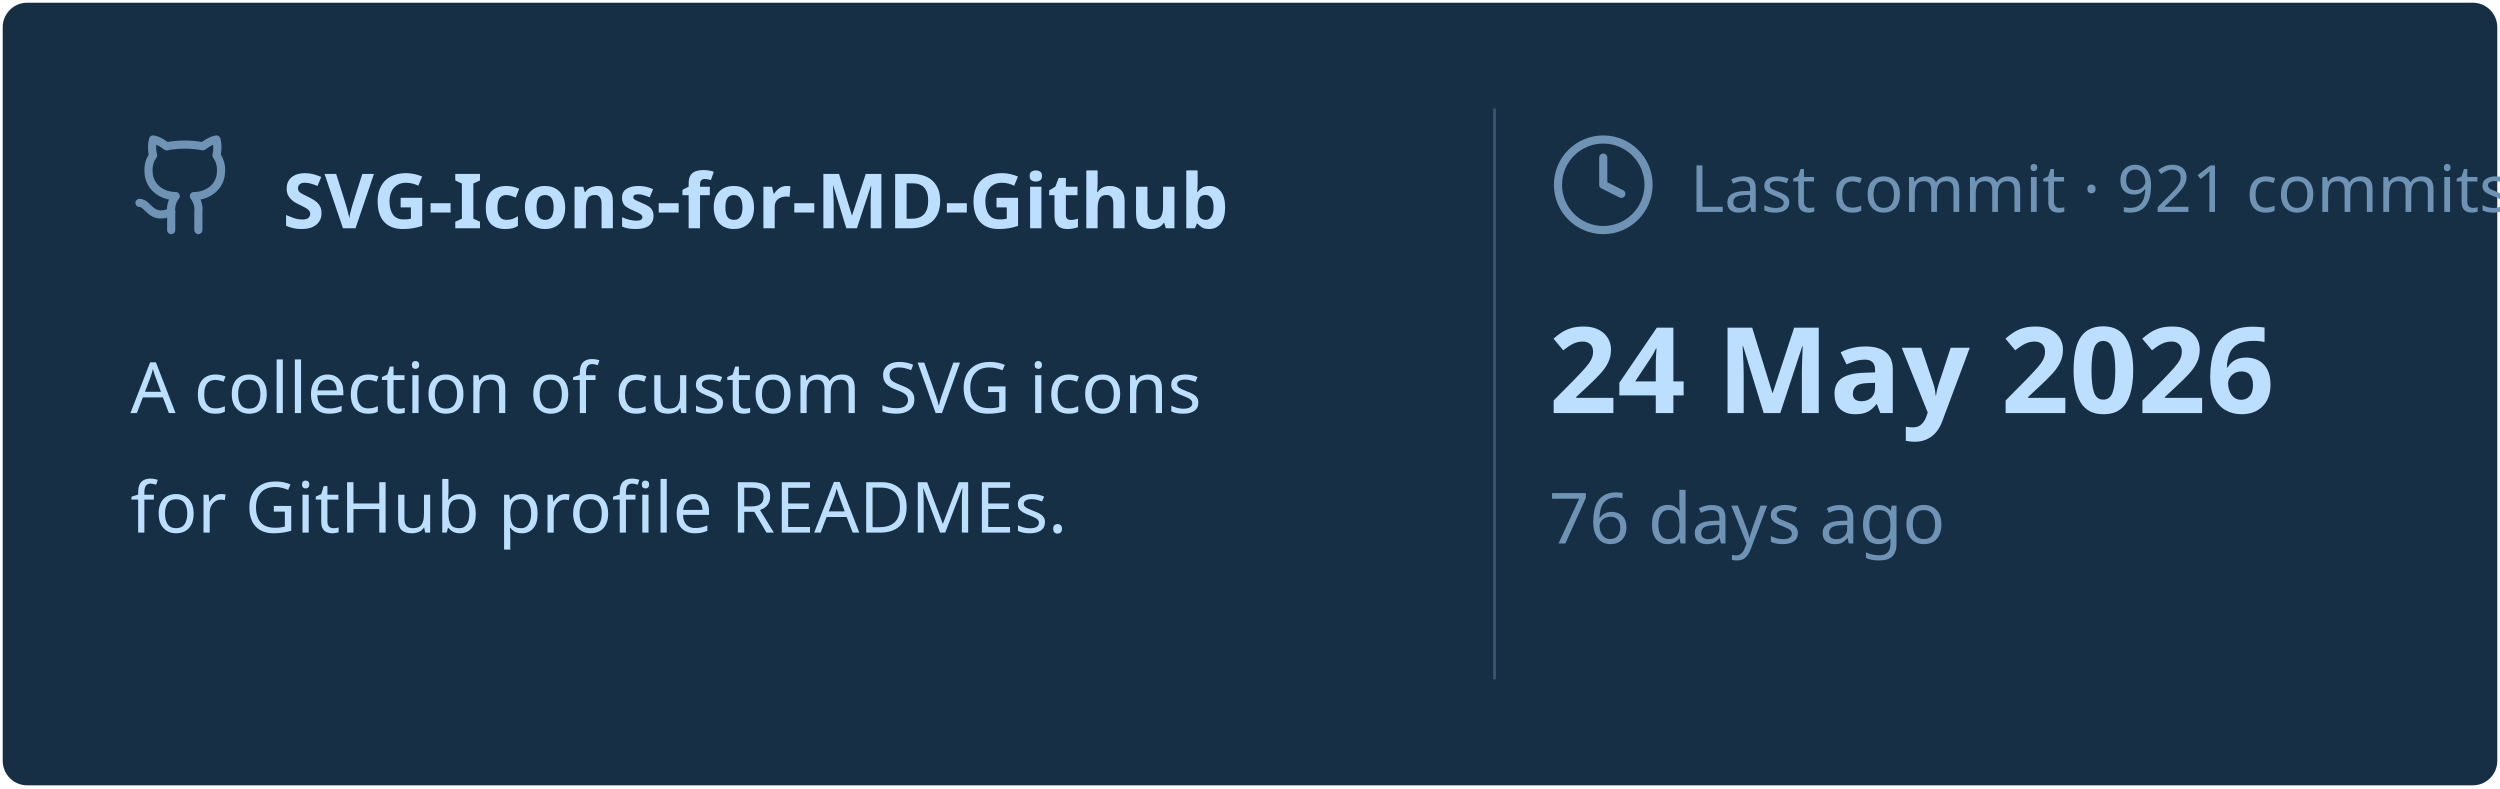
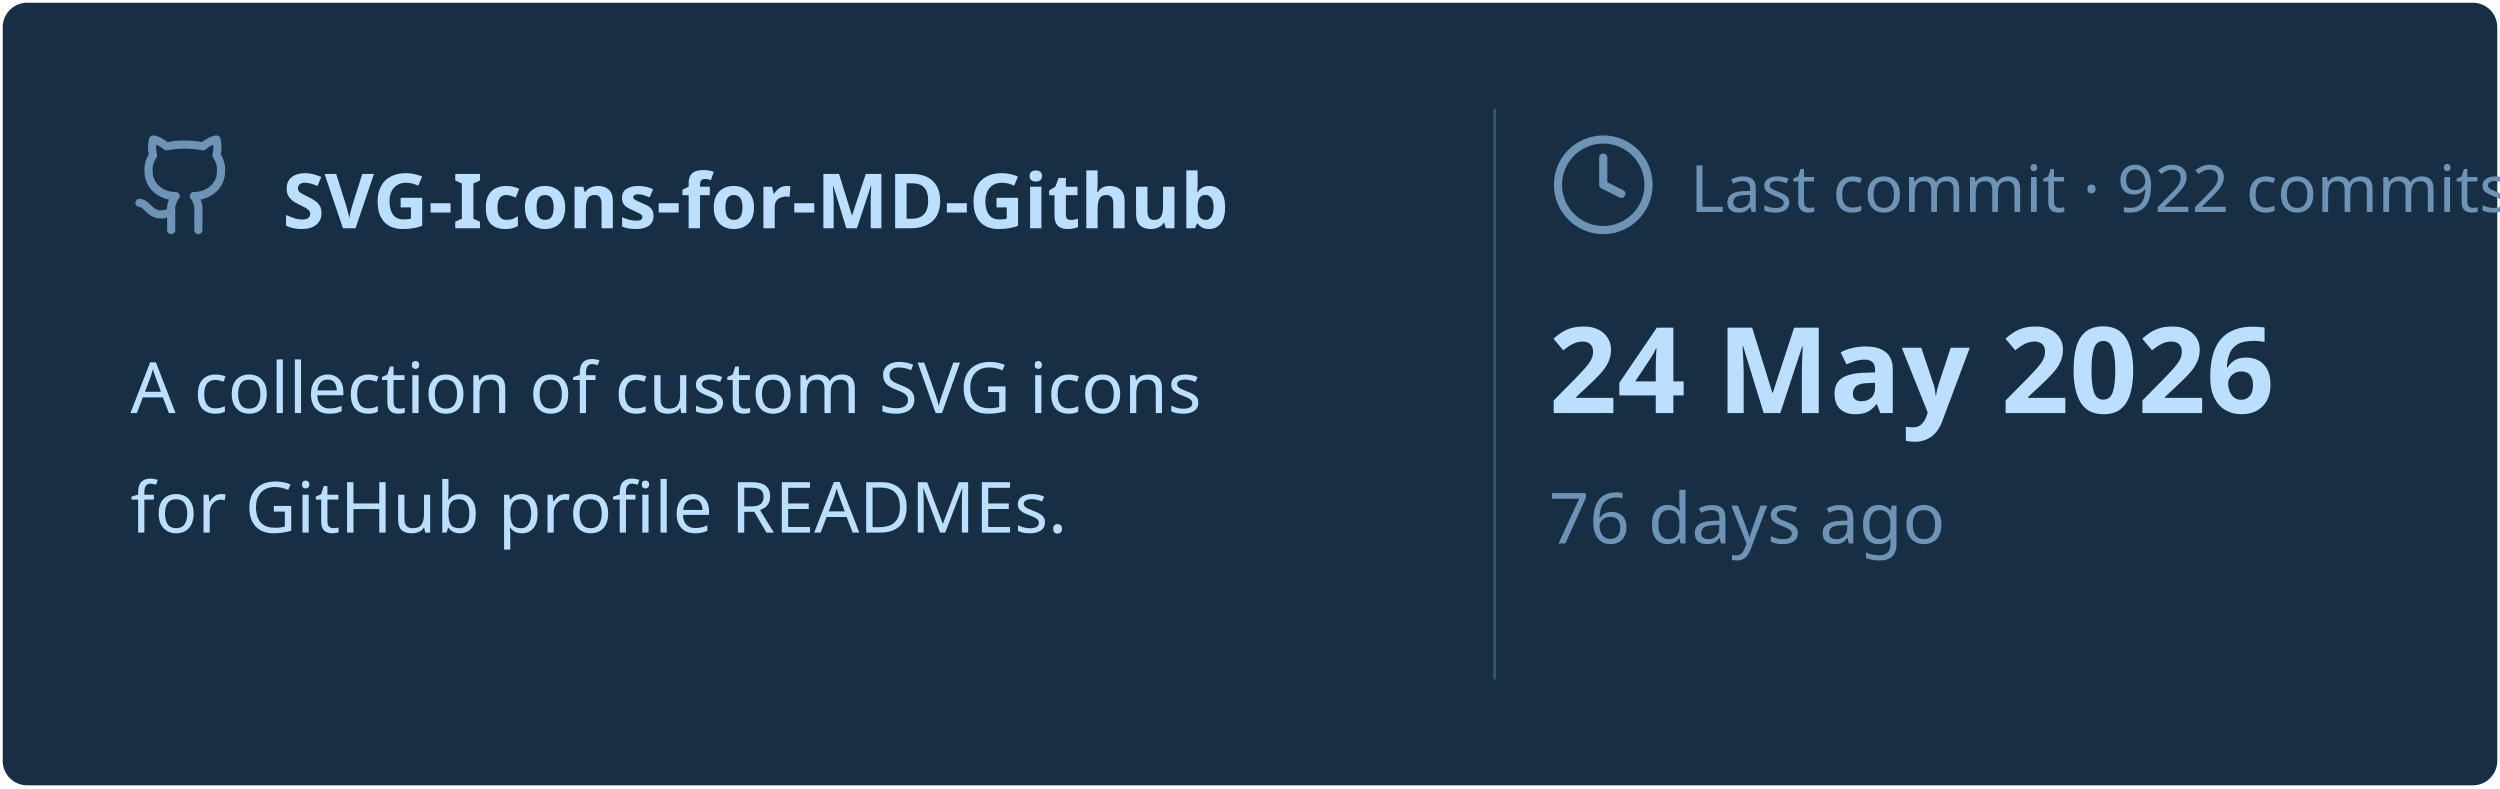
<svg xmlns="http://www.w3.org/2000/svg" viewBox="0 0 460 145" width="460px" height="145px">
  <rect stroke="#000000" stroke-opacity="0" fill="#172F45" rx="4.5" x="0.5" y="0.5" width="459" height="144" />
  <g transform="translate(24, 42)">
    <svg x="0" y="-18" width="20" height="20" viewBox="0 0 24 24" fill="none" stroke="#6E93B5" stroke-width="1.8" stroke-linecap="round" stroke-linejoin="round">
      <path d="M15 22v-4a4.8 4.8 0 0 0-1-3.5c3 0 6-2 6-5.5.08-1.25-.27-2.48-1-3.5.28-1.15.28-2.35 0-3.5 0 0-1 0-3 1.5-2.64-.5-5.36-.5-8 0C6 2 5 2 5 2c-.3 1.15-.3 2.35 0 3.5A5.403 5.403 0 0 0 4 9c0 3.5 3 5.5 6 5.5-.39.49-.68 1.05-.85 1.65-.17.6-.22 1.23-.15 1.85v4" />
      <path d="M9 18c-4.51 2-5-2-7-2" />
    </svg>
    <text x="28" y="0" font-family="&quot;Segoe UI&quot;, Ubuntu, sans-serif" font-size="14" font-weight="700" fill="#BDDFFF">SVG-Icons-for-MD-Github</text>
  </g>
  <text x="24" y="76" font-family="&quot;Segoe UI&quot;, Ubuntu, sans-serif" font-size="13" font-weight="400" fill="#BDDFFF">A collection of custom SVG icons</text>
  <text x="24" y="98" font-family="&quot;Segoe UI&quot;, Ubuntu, sans-serif" font-size="13" font-weight="400" fill="#BDDFFF">for GitHub profile READMEs.</text>
  <line x1="275" y1="20" x2="275" y2="125" stroke="#6E93B5" stroke-width="0.5" stroke-opacity="0.4" />
  <svg x="285" y="24" width="20" height="20" viewBox="0 0 24 24" fill="none" stroke="#6E93B5" stroke-width="1.8" stroke-linecap="round" stroke-linejoin="round">
    <circle cx="12" cy="12" r="10" />
    <polyline points="12 6 12 12 16 14" />
  </svg>
-   <text x="311" y="39" font-family="&quot;Segoe UI&quot;, Ubuntu, sans-serif" font-size="12" font-weight="400" fill="#6E93B5">Last commit · 921 commits</text>
+   <text x="311" y="39" font-family="&quot;Segoe UI&quot;, Ubuntu, sans-serif" font-size="12" font-weight="400" fill="#6E93B5">Last commit · 922 commits</text>
  <text x="285" y="76" font-family="&quot;Segoe UI&quot;, Ubuntu, sans-serif" font-size="22" font-weight="700" fill="#BDDFFF">24 May 2026</text>
  <text x="285" y="100" font-family="&quot;Segoe UI&quot;, Ubuntu, sans-serif" font-size="13" font-weight="400" fill="#6E93B5">76 days ago</text>
</svg>
